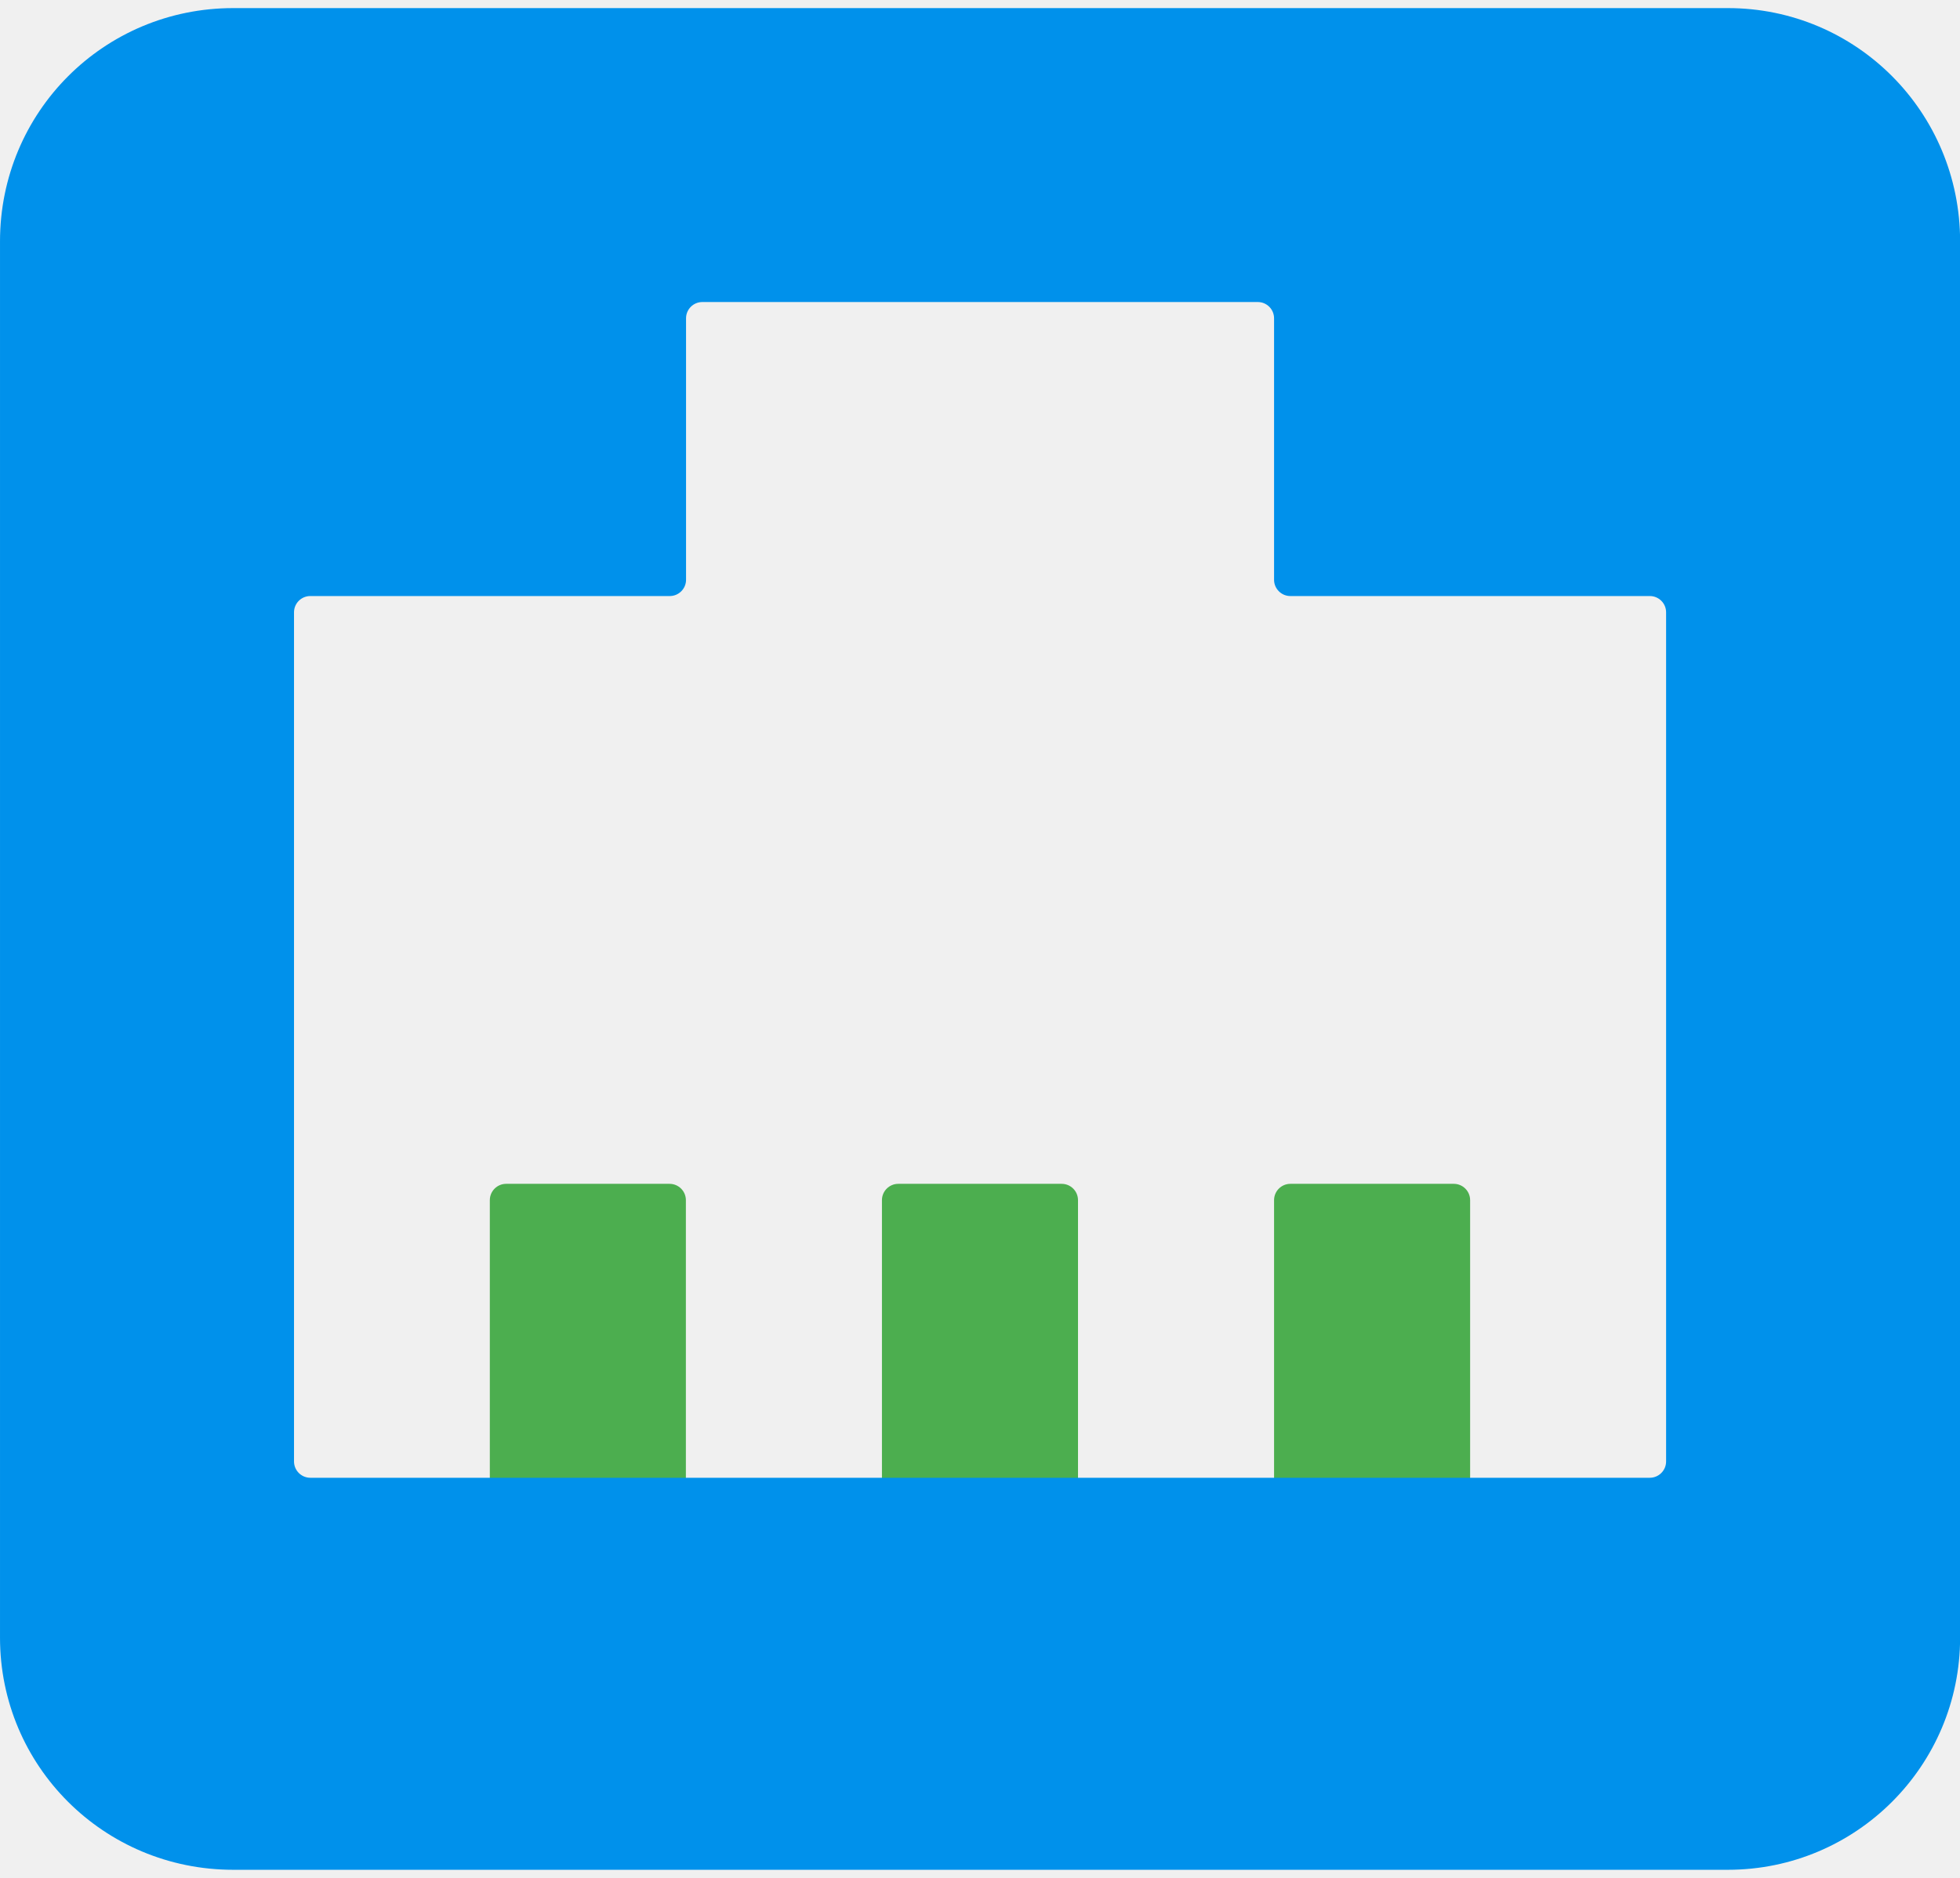
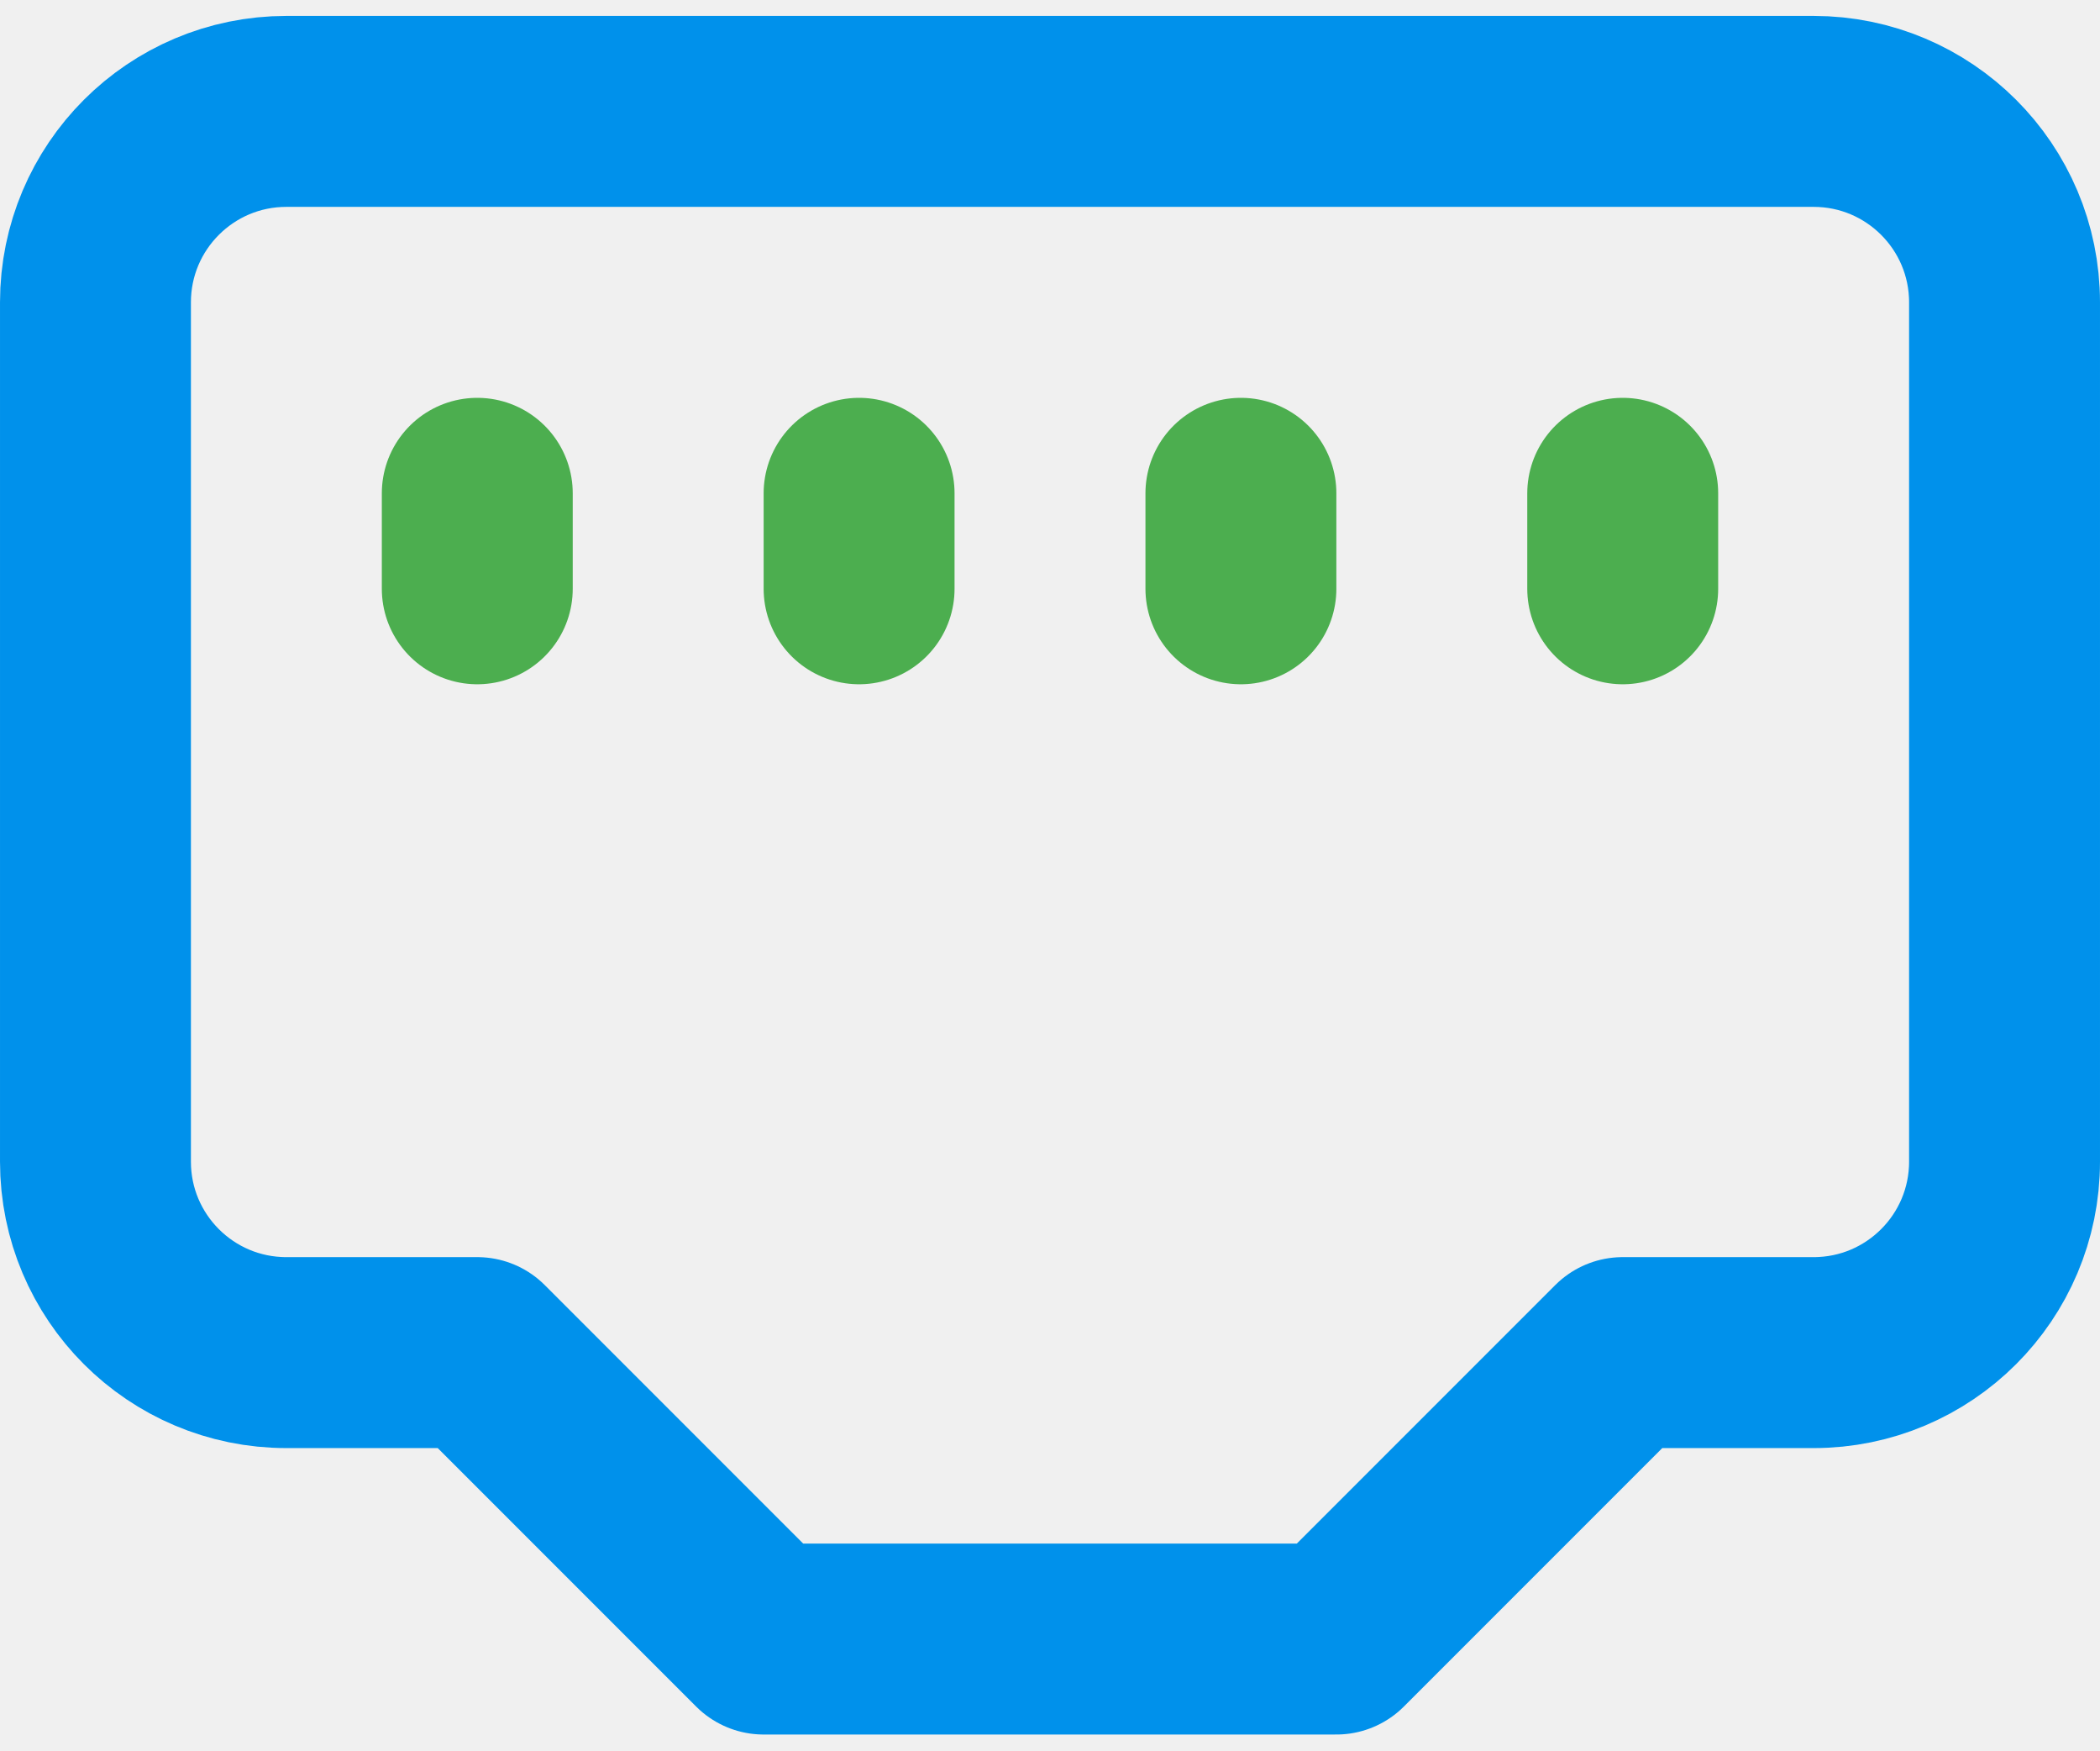
- <svg xmlns="http://www.w3.org/2000/svg" version="1.1" viewBox="0 0 24 23">
-   <g transform="matrix(1.0003 0 0 1.0003 -.0039114 -.0028636)">
-     <path transform="matrix(1 0 0 -1 0 33.008)" d="m6 14.499v3.811a.2.2 45 00.2.2h2a.2.2 135 00.2-.2v-3.611c-0-.11-.089-.199-.199-.199h-2.199zm4.8 0v3.811a.2.2 45 00.2.2h2a.2.2 135 00.2-.2v-3.811zm4.8 0v3.811a.2.2 45 00.2.2h2a.2.2 135 00.2-.2v-3.811z" fill="#4cae4f" />
-     <path d="m2.859.102c-1.584 0-2.855 1.273-2.855 2.857v17.095c0 1.572 1.271 2.843 2.855 2.843h18.296c1.57 0 2.843-1.273 2.843-2.843v-17.095c0-1.584-1.271-2.857-2.843-2.857zm5.743 3.599h6.799c.111 0.0.2.091.199.201v3.198c-.001.111.09.202.201.201h4.397c.111-.001.201.089.201.199v10.397a.2.2 135 01-.2.2h-16.396a.2.2 45 01-.2-.2v-10.397c0-.111.091-.2.201-.199h4.397c.111.001.202-.09.201-.201v-3.198c-.001-.111.089-.201.199-.201z" fill="#0091eb" />
+ <svg xmlns="http://www.w3.org/2000/svg" class="lucide lucide-ethernet-port-icon lucide-ethernet-port" fill="none" stroke="#ffffff" stroke-linecap="round" stroke-linejoin="round" stroke-width="2" version="1.1" viewBox="0 0 24 20">
+   <g transform="matrix(1.0909,0,0,1.0909,-1.0908,-3.0908)">
+     <path d="m15 20 3-3h2a2 2 0 002-2v-9a2 2 0 00-2-2h-16a2 2 0 00-2 2v9a2 2 0 002 2h2l3 3z" stroke="#0091eb" />
+     <path d="m6 8v1" stroke="#4cae4f" />
+     <path d="m10 8v1" stroke="#4cae4f" />
+     <path d="m14 8v1" stroke="#4cae4f" />
+     <path d="m18 8v1" stroke="#4cae4f" />
  </g>
</svg>
